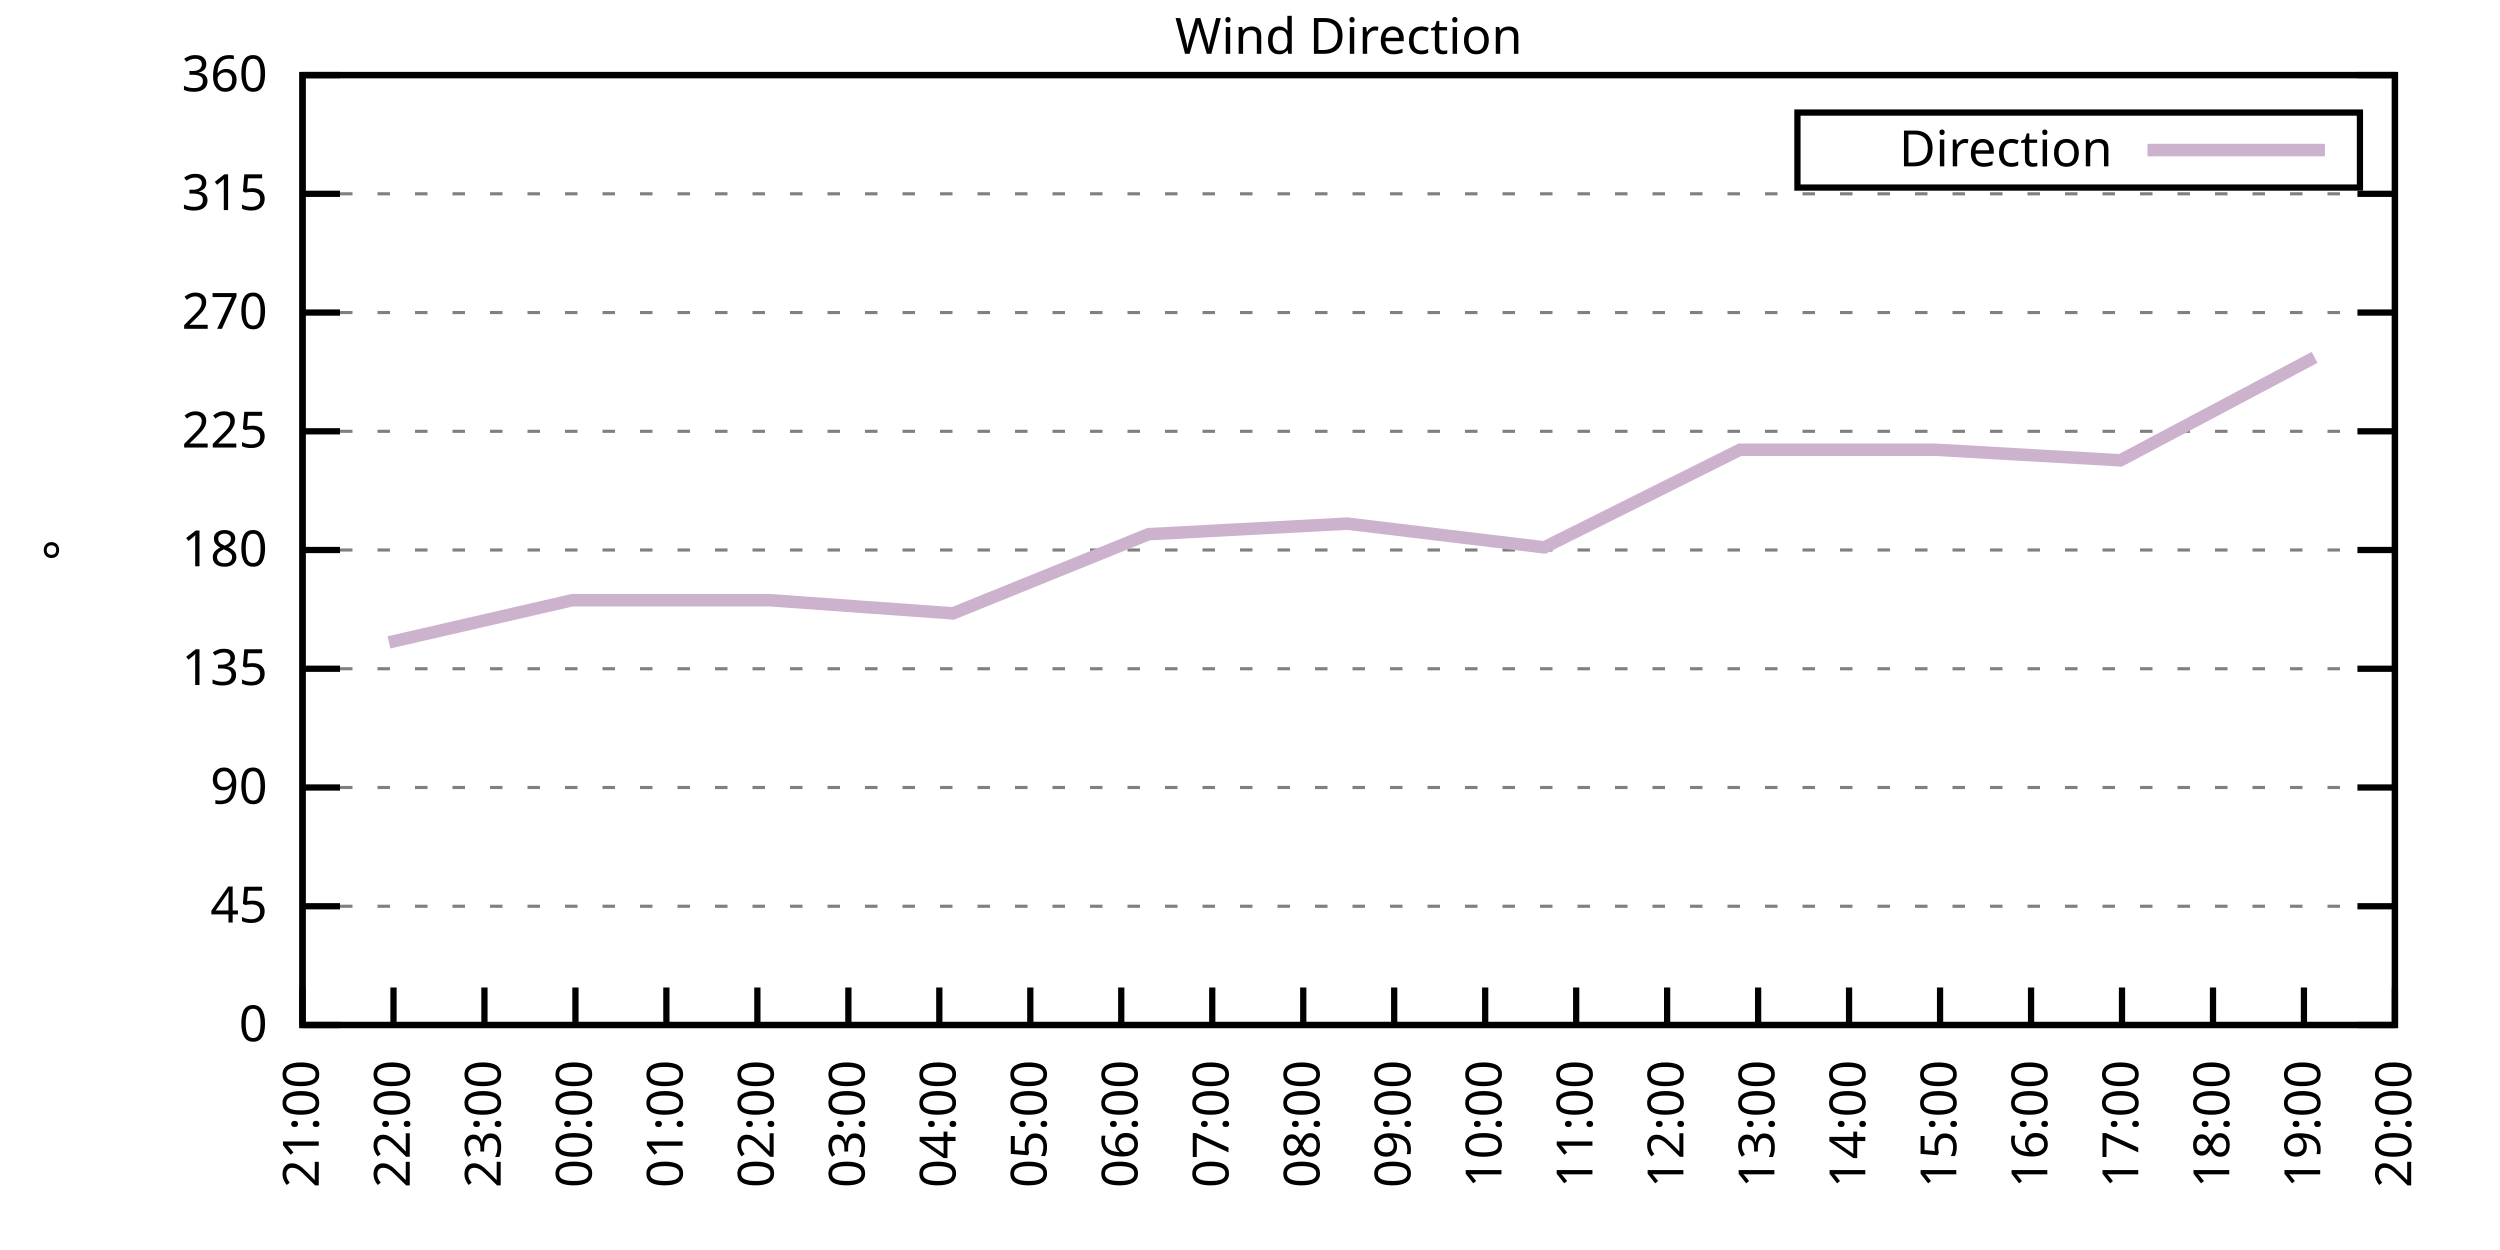
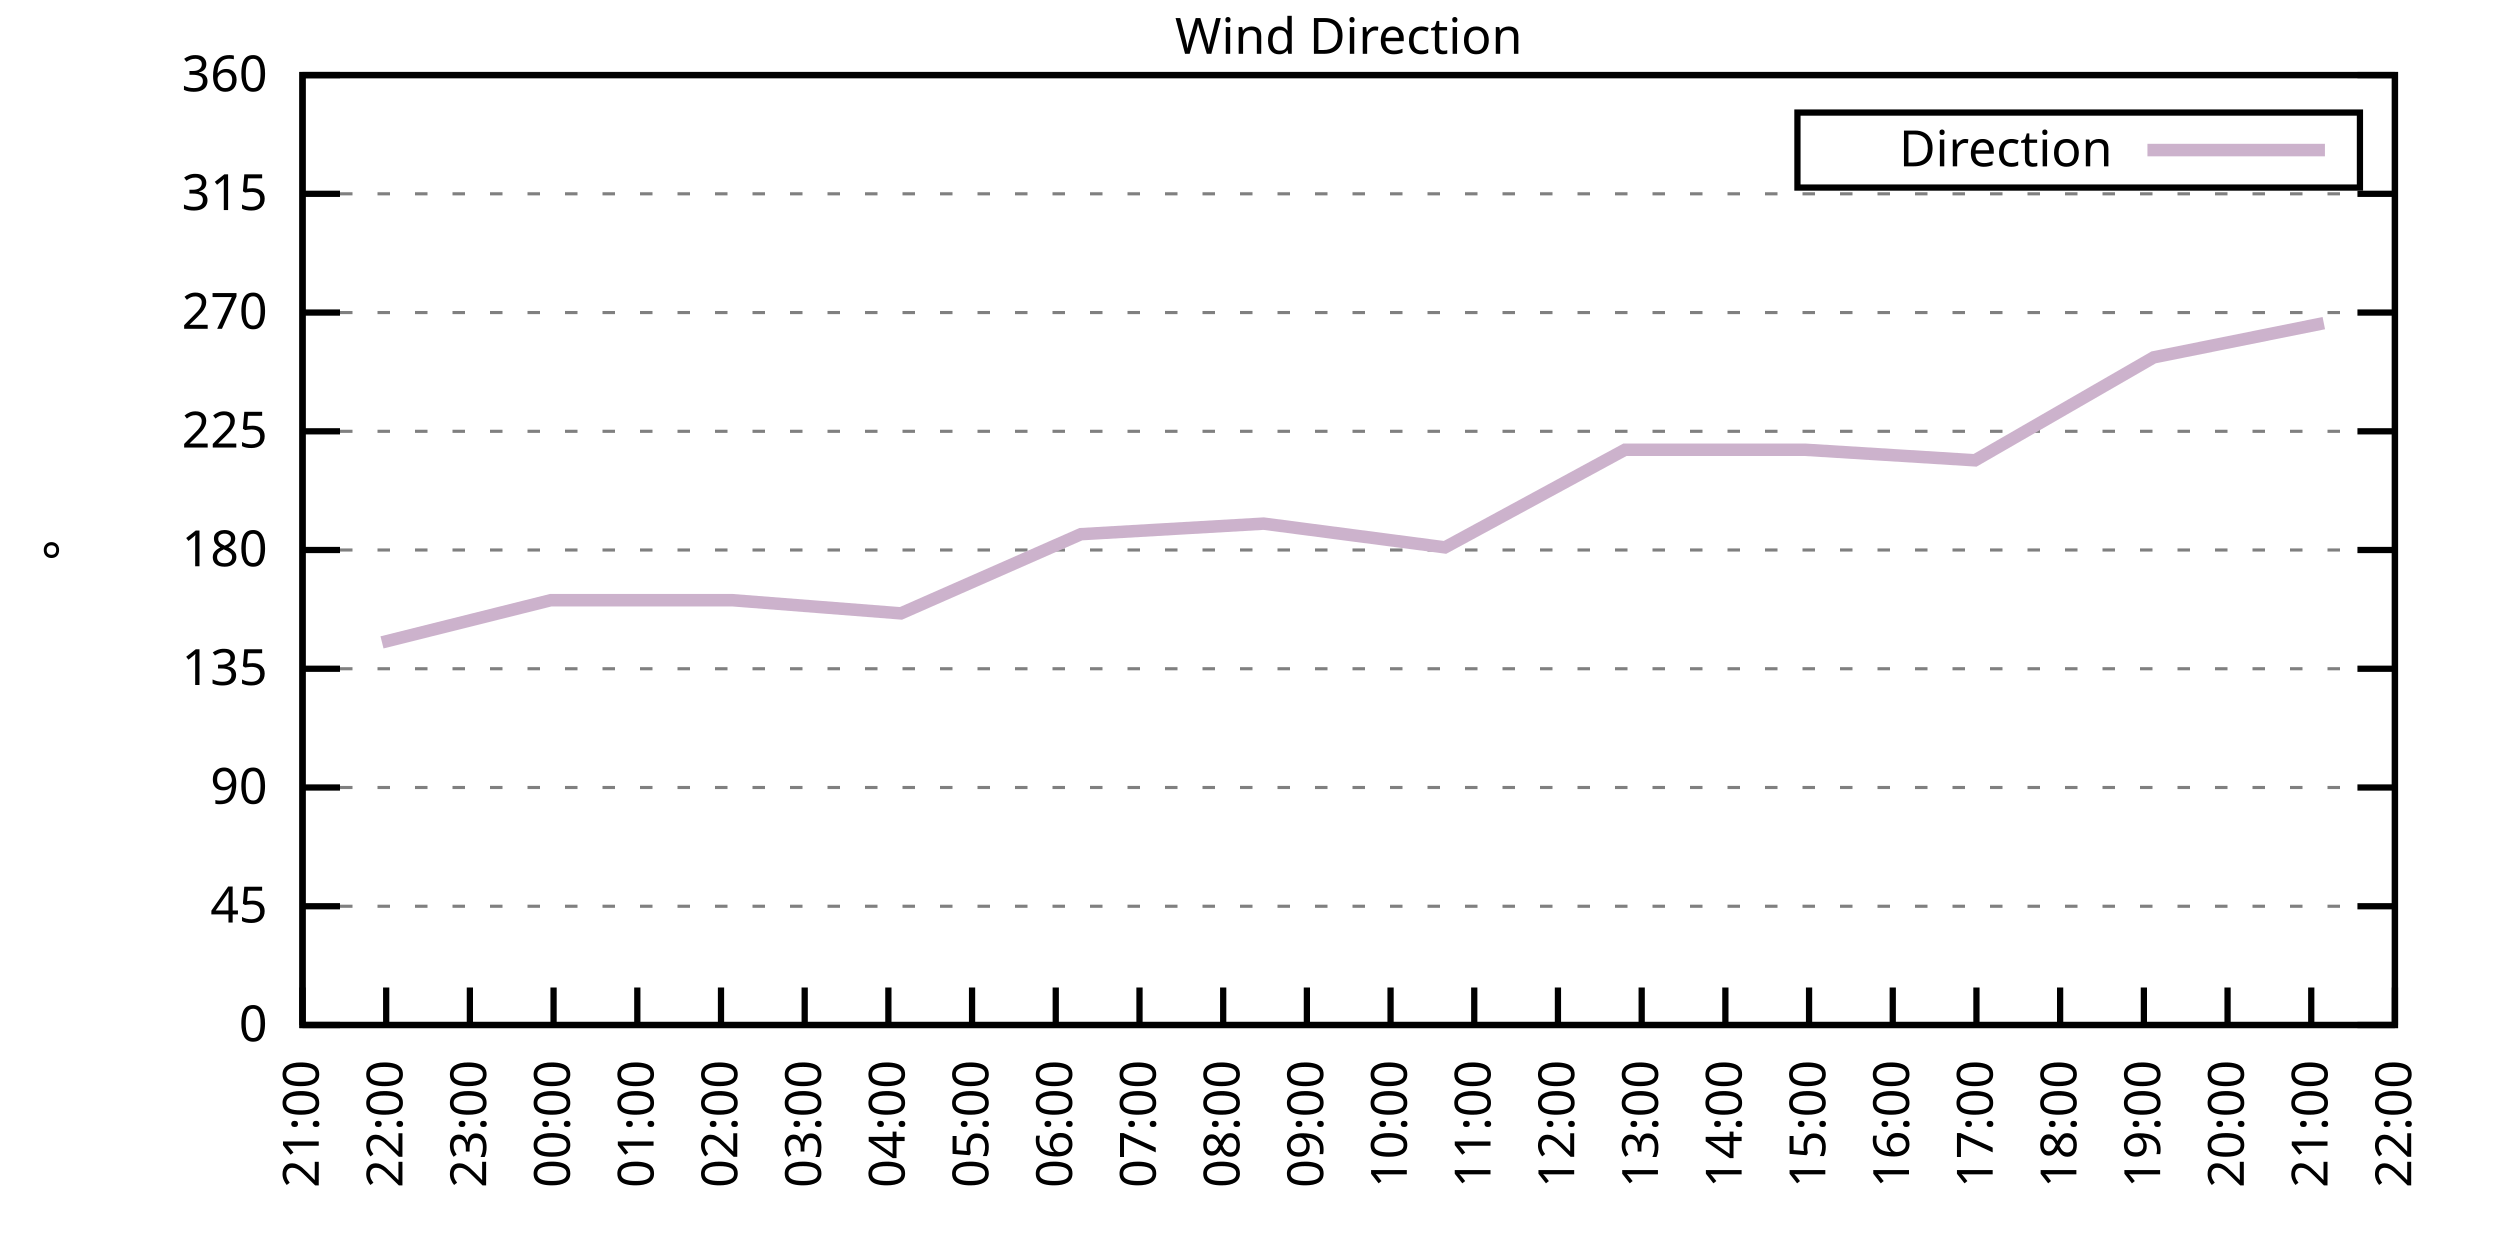
<svg xmlns="http://www.w3.org/2000/svg" xmlns:xlink="http://www.w3.org/1999/xlink" width="400" height="200" viewBox="0 0 400 200">
  <g id="gnuplot_canvas">
    <rect x="0" y="0" width="400" height="200" fill="none" />
    <defs>
      <circle id="gpDot" r="0.5" stroke-width="0.5" stroke="currentColor" />
      <path id="gpPt0" stroke-width="0.333" stroke="currentColor" d="M-1,0 h2 M0,-1 v2" />
      <path id="gpPt1" stroke-width="0.333" stroke="currentColor" d="M-1,-1 L1,1 M1,-1 L-1,1" />
      <path id="gpPt2" stroke-width="0.333" stroke="currentColor" d="M-1,0 L1,0 M0,-1 L0,1 M-1,-1 L1,1 M-1,1 L1,-1" />
      <rect id="gpPt3" stroke-width="0.333" stroke="currentColor" x="-1" y="-1" width="2" height="2" />
      <rect id="gpPt4" stroke-width="0.333" stroke="currentColor" fill="currentColor" x="-1" y="-1" width="2" height="2" />
      <circle id="gpPt5" stroke-width="0.333" stroke="currentColor" cx="0" cy="0" r="1" />
      <use xlink:href="#gpPt5" id="gpPt6" fill="currentColor" stroke="none" />
      <path id="gpPt7" stroke-width="0.333" stroke="currentColor" d="M0,-1.33 L-1.33,0.67 L1.33,0.67 z" />
      <use xlink:href="#gpPt7" id="gpPt8" fill="currentColor" stroke="none" />
      <use xlink:href="#gpPt7" id="gpPt9" stroke="currentColor" transform="rotate(180)" />
      <use xlink:href="#gpPt9" id="gpPt10" fill="currentColor" stroke="none" />
      <use xlink:href="#gpPt3" id="gpPt11" stroke="currentColor" transform="rotate(45)" />
      <use xlink:href="#gpPt11" id="gpPt12" fill="currentColor" stroke="none" />
      <path id="gpPt13" stroke-width="0.333" stroke="currentColor" d="M0,1.330 L1.265,0.411 L0.782,-1.067 L-0.782,-1.076 L-1.265,0.411 z" />
      <use xlink:href="#gpPt13" id="gpPt14" fill="currentColor" stroke="none" />
      <filter id="textbox" filterUnits="objectBoundingBox" x="0" y="0" height="1" width="1">
        <feFlood flood-color="white" flood-opacity="1" result="bgnd" />
        <feComposite in="SourceGraphic" in2="bgnd" operator="atop" />
      </filter>
      <filter id="greybox" filterUnits="objectBoundingBox" x="0" y="0" height="1" width="1">
        <feFlood flood-color="lightgrey" flood-opacity="1" result="grey" />
        <feComposite in="SourceGraphic" in2="grey" operator="atop" />
      </filter>
    </defs>
    <g fill="none" color="white" stroke="currentColor" stroke-width="1.00" stroke-linecap="butt" stroke-linejoin="miter">
</g>
    <g fill="none" color="black" stroke="currentColor" stroke-width="1.00" stroke-linecap="butt" stroke-linejoin="miter">
      <g stroke="none" shape-rendering="crispEdges">
        <polygon fill="rgb(255, 255, 255)" points="48.40,164.00 383.18,164.00 383.18,12.02 48.40,12.02 " />
      </g>
    </g>
    <g fill="none" color="black" stroke="currentColor" stroke-width="1.00" stroke-linecap="butt" stroke-linejoin="miter">
</g>
    <g fill="none" color="black" stroke="black" stroke-width="0.50" stroke-linecap="butt" stroke-linejoin="miter">
</g>
    <g fill="none" color="gray" stroke="currentColor" stroke-width="0.50" stroke-linecap="butt" stroke-linejoin="miter">
      <path stroke="gray" stroke-dasharray="2,4" class="gridline" d="M48.40,164.00 L383.19,164.00  " />
    </g>
    <g fill="none" color="gray" stroke="gray" stroke-width="1.00" stroke-linecap="butt" stroke-linejoin="miter">
</g>
    <g fill="none" color="black" stroke="currentColor" stroke-width="1.00" stroke-linecap="butt" stroke-linejoin="miter">
      <path stroke="black" d="M48.40,164.00 L54.40,164.00 M383.19,164.00 L377.19,164.00  " />
      <g transform="translate(42.80,166.60)" stroke="none" fill="black" font-family="Sans" font-size="8.00" text-anchor="end">
        <text>
          <tspan font-family="Sans"> 0</tspan>
        </text>
      </g>
    </g>
    <g fill="none" color="black" stroke="currentColor" stroke-width="1.00" stroke-linecap="butt" stroke-linejoin="miter">
</g>
    <g fill="none" color="black" stroke="black" stroke-width="0.50" stroke-linecap="butt" stroke-linejoin="miter">
</g>
    <g fill="none" color="gray" stroke="currentColor" stroke-width="0.50" stroke-linecap="butt" stroke-linejoin="miter">
      <path stroke="gray" stroke-dasharray="2,4" class="gridline" d="M48.40,145.00 L383.19,145.00  " />
    </g>
    <g fill="none" color="gray" stroke="gray" stroke-width="1.00" stroke-linecap="butt" stroke-linejoin="miter">
</g>
    <g fill="none" color="black" stroke="currentColor" stroke-width="1.00" stroke-linecap="butt" stroke-linejoin="miter">
      <path stroke="black" d="M48.40,145.00 L54.40,145.00 M383.19,145.00 L377.19,145.00  " />
      <g transform="translate(42.80,147.60)" stroke="none" fill="black" font-family="Sans" font-size="8.00" text-anchor="end">
        <text>
          <tspan font-family="Sans"> 45</tspan>
        </text>
      </g>
    </g>
    <g fill="none" color="black" stroke="currentColor" stroke-width="1.00" stroke-linecap="butt" stroke-linejoin="miter">
</g>
    <g fill="none" color="black" stroke="black" stroke-width="0.50" stroke-linecap="butt" stroke-linejoin="miter">
</g>
    <g fill="none" color="gray" stroke="currentColor" stroke-width="0.50" stroke-linecap="butt" stroke-linejoin="miter">
      <path stroke="gray" stroke-dasharray="2,4" class="gridline" d="M48.40,126.00 L383.19,126.00  " />
    </g>
    <g fill="none" color="gray" stroke="gray" stroke-width="1.00" stroke-linecap="butt" stroke-linejoin="miter">
</g>
    <g fill="none" color="black" stroke="currentColor" stroke-width="1.00" stroke-linecap="butt" stroke-linejoin="miter">
      <path stroke="black" d="M48.40,126.00 L54.40,126.00 M383.19,126.00 L377.19,126.00  " />
      <g transform="translate(42.80,128.60)" stroke="none" fill="black" font-family="Sans" font-size="8.00" text-anchor="end">
        <text>
          <tspan font-family="Sans"> 90</tspan>
        </text>
      </g>
    </g>
    <g fill="none" color="black" stroke="currentColor" stroke-width="1.00" stroke-linecap="butt" stroke-linejoin="miter">
</g>
    <g fill="none" color="black" stroke="black" stroke-width="0.50" stroke-linecap="butt" stroke-linejoin="miter">
</g>
    <g fill="none" color="gray" stroke="currentColor" stroke-width="0.50" stroke-linecap="butt" stroke-linejoin="miter">
      <path stroke="gray" stroke-dasharray="2,4" class="gridline" d="M48.40,107.00 L383.19,107.00  " />
    </g>
    <g fill="none" color="gray" stroke="gray" stroke-width="1.00" stroke-linecap="butt" stroke-linejoin="miter">
</g>
    <g fill="none" color="black" stroke="currentColor" stroke-width="1.00" stroke-linecap="butt" stroke-linejoin="miter">
      <path stroke="black" d="M48.40,107.00 L54.40,107.00 M383.19,107.00 L377.19,107.00  " />
      <g transform="translate(42.80,109.60)" stroke="none" fill="black" font-family="Sans" font-size="8.00" text-anchor="end">
        <text>
          <tspan font-family="Sans"> 135</tspan>
        </text>
      </g>
    </g>
    <g fill="none" color="black" stroke="currentColor" stroke-width="1.00" stroke-linecap="butt" stroke-linejoin="miter">
</g>
    <g fill="none" color="black" stroke="black" stroke-width="0.50" stroke-linecap="butt" stroke-linejoin="miter">
</g>
    <g fill="none" color="gray" stroke="currentColor" stroke-width="0.50" stroke-linecap="butt" stroke-linejoin="miter">
      <path stroke="gray" stroke-dasharray="2,4" class="gridline" d="M48.40,88.00 L383.19,88.00  " />
    </g>
    <g fill="none" color="gray" stroke="gray" stroke-width="1.00" stroke-linecap="butt" stroke-linejoin="miter">
</g>
    <g fill="none" color="black" stroke="currentColor" stroke-width="1.00" stroke-linecap="butt" stroke-linejoin="miter">
      <path stroke="black" d="M48.40,88.00 L54.40,88.00 M383.19,88.00 L377.19,88.00  " />
      <g transform="translate(42.80,90.60)" stroke="none" fill="black" font-family="Sans" font-size="8.00" text-anchor="end">
        <text>
          <tspan font-family="Sans"> 180</tspan>
        </text>
      </g>
    </g>
    <g fill="none" color="black" stroke="currentColor" stroke-width="1.00" stroke-linecap="butt" stroke-linejoin="miter">
</g>
    <g fill="none" color="black" stroke="black" stroke-width="0.50" stroke-linecap="butt" stroke-linejoin="miter">
</g>
    <g fill="none" color="gray" stroke="currentColor" stroke-width="0.50" stroke-linecap="butt" stroke-linejoin="miter">
      <path stroke="gray" stroke-dasharray="2,4" class="gridline" d="M48.40,69.01 L383.19,69.01  " />
    </g>
    <g fill="none" color="gray" stroke="gray" stroke-width="1.00" stroke-linecap="butt" stroke-linejoin="miter">
</g>
    <g fill="none" color="black" stroke="currentColor" stroke-width="1.00" stroke-linecap="butt" stroke-linejoin="miter">
      <path stroke="black" d="M48.40,69.01 L54.40,69.01 M383.19,69.01 L377.19,69.01  " />
      <g transform="translate(42.80,71.61)" stroke="none" fill="black" font-family="Sans" font-size="8.00" text-anchor="end">
        <text>
          <tspan font-family="Sans"> 225</tspan>
        </text>
      </g>
    </g>
    <g fill="none" color="black" stroke="currentColor" stroke-width="1.00" stroke-linecap="butt" stroke-linejoin="miter">
</g>
    <g fill="none" color="black" stroke="black" stroke-width="0.50" stroke-linecap="butt" stroke-linejoin="miter">
</g>
    <g fill="none" color="gray" stroke="currentColor" stroke-width="0.50" stroke-linecap="butt" stroke-linejoin="miter">
      <path stroke="gray" stroke-dasharray="2,4" class="gridline" d="M48.40,50.01 L383.19,50.01  " />
    </g>
    <g fill="none" color="gray" stroke="gray" stroke-width="1.00" stroke-linecap="butt" stroke-linejoin="miter">
</g>
    <g fill="none" color="black" stroke="currentColor" stroke-width="1.00" stroke-linecap="butt" stroke-linejoin="miter">
      <path stroke="black" d="M48.40,50.01 L54.40,50.01 M383.19,50.01 L377.19,50.01  " />
      <g transform="translate(42.80,52.61)" stroke="none" fill="black" font-family="Sans" font-size="8.00" text-anchor="end">
        <text>
          <tspan font-family="Sans"> 270</tspan>
        </text>
      </g>
    </g>
    <g fill="none" color="black" stroke="currentColor" stroke-width="1.00" stroke-linecap="butt" stroke-linejoin="miter">
</g>
    <g fill="none" color="black" stroke="black" stroke-width="0.50" stroke-linecap="butt" stroke-linejoin="miter">
</g>
    <g fill="none" color="gray" stroke="currentColor" stroke-width="0.50" stroke-linecap="butt" stroke-linejoin="miter">
      <path stroke="gray" stroke-dasharray="2,4" class="gridline" d="M48.40,31.01 L383.19,31.01  " />
    </g>
    <g fill="none" color="gray" stroke="gray" stroke-width="1.00" stroke-linecap="butt" stroke-linejoin="miter">
</g>
    <g fill="none" color="black" stroke="currentColor" stroke-width="1.00" stroke-linecap="butt" stroke-linejoin="miter">
      <path stroke="black" d="M48.40,31.01 L54.40,31.01 M383.19,31.01 L377.19,31.01  " />
      <g transform="translate(42.80,33.61)" stroke="none" fill="black" font-family="Sans" font-size="8.00" text-anchor="end">
        <text>
          <tspan font-family="Sans"> 315</tspan>
        </text>
      </g>
    </g>
    <g fill="none" color="black" stroke="currentColor" stroke-width="1.00" stroke-linecap="butt" stroke-linejoin="miter">
</g>
    <g fill="none" color="black" stroke="black" stroke-width="0.50" stroke-linecap="butt" stroke-linejoin="miter">
</g>
    <g fill="none" color="gray" stroke="currentColor" stroke-width="0.50" stroke-linecap="butt" stroke-linejoin="miter">
      <path stroke="gray" stroke-dasharray="2,4" class="gridline" d="M48.40,12.01 L383.19,12.01  " />
    </g>
    <g fill="none" color="gray" stroke="gray" stroke-width="1.00" stroke-linecap="butt" stroke-linejoin="miter">
</g>
    <g fill="none" color="black" stroke="currentColor" stroke-width="1.00" stroke-linecap="butt" stroke-linejoin="miter">
      <path stroke="black" d="M48.40,12.01 L54.40,12.01 M383.19,12.01 L377.19,12.01  " />
      <g transform="translate(42.80,14.61)" stroke="none" fill="black" font-family="Sans" font-size="8.00" text-anchor="end">
        <text>
          <tspan font-family="Sans"> 360</tspan>
        </text>
      </g>
    </g>
    <g fill="none" color="black" stroke="currentColor" stroke-width="1.00" stroke-linecap="butt" stroke-linejoin="miter">
      <path stroke="black" d="M48.40,164.00 L48.40,158.00  " />
      <g transform="translate(51.00,169.60) rotate(270.00)" stroke="none" fill="black" font-family="Sans" font-size="8.00" text-anchor="end">
        <text>
          <tspan font-family="Sans">21:00</tspan>
        </text>
      </g>
    </g>
    <g fill="none" color="black" stroke="currentColor" stroke-width="1.00" stroke-linecap="butt" stroke-linejoin="miter">
-       <path stroke="black" d="M62.96,164.00 L62.96,158.00  " />
-       <g transform="translate(65.56,169.60) rotate(270.00)" stroke="none" fill="black" font-family="Sans" font-size="8.00" text-anchor="end">
+       <path stroke="black" d="M61.79,164.00 L61.79,158.00  " />
+       <g transform="translate(64.39,169.60) rotate(270.00)" stroke="none" fill="black" font-family="Sans" font-size="8.00" text-anchor="end">
        <text>
          <tspan font-family="Sans">22:00</tspan>
        </text>
      </g>
    </g>
    <g fill="none" color="black" stroke="currentColor" stroke-width="1.00" stroke-linecap="butt" stroke-linejoin="miter">
-       <path stroke="black" d="M77.51,164.00 L77.51,158.00  " />
-       <g transform="translate(80.11,169.60) rotate(270.00)" stroke="none" fill="black" font-family="Sans" font-size="8.00" text-anchor="end">
+       <path stroke="black" d="M75.18,164.00 L75.18,158.00  " />
+       <g transform="translate(77.78,169.60) rotate(270.00)" stroke="none" fill="black" font-family="Sans" font-size="8.00" text-anchor="end">
        <text>
          <tspan font-family="Sans">23:00</tspan>
        </text>
      </g>
    </g>
    <g fill="none" color="black" stroke="currentColor" stroke-width="1.00" stroke-linecap="butt" stroke-linejoin="miter">
-       <path stroke="black" d="M92.07,164.00 L92.07,158.00  " />
-       <g transform="translate(94.67,169.60) rotate(270.00)" stroke="none" fill="black" font-family="Sans" font-size="8.00" text-anchor="end">
+       <path stroke="black" d="M88.57,164.00 L88.57,158.00  " />
+       <g transform="translate(91.17,169.60) rotate(270.00)" stroke="none" fill="black" font-family="Sans" font-size="8.00" text-anchor="end">
        <text>
          <tspan font-family="Sans">00:00</tspan>
        </text>
      </g>
    </g>
    <g fill="none" color="black" stroke="currentColor" stroke-width="1.00" stroke-linecap="butt" stroke-linejoin="miter">
-       <path stroke="black" d="M106.62,164.00 L106.62,158.00  " />
-       <g transform="translate(109.22,169.60) rotate(270.00)" stroke="none" fill="black" font-family="Sans" font-size="8.00" text-anchor="end">
+       <path stroke="black" d="M101.97,164.00 L101.97,158.00  " />
+       <g transform="translate(104.57,169.60) rotate(270.00)" stroke="none" fill="black" font-family="Sans" font-size="8.00" text-anchor="end">
        <text>
          <tspan font-family="Sans">01:00</tspan>
        </text>
      </g>
    </g>
    <g fill="none" color="black" stroke="currentColor" stroke-width="1.00" stroke-linecap="butt" stroke-linejoin="miter">
-       <path stroke="black" d="M121.18,164.00 L121.18,158.00  " />
-       <g transform="translate(123.78,169.60) rotate(270.00)" stroke="none" fill="black" font-family="Sans" font-size="8.00" text-anchor="end">
+       <path stroke="black" d="M115.36,164.00 L115.36,158.00  " />
+       <g transform="translate(117.96,169.60) rotate(270.00)" stroke="none" fill="black" font-family="Sans" font-size="8.00" text-anchor="end">
        <text>
          <tspan font-family="Sans">02:00</tspan>
        </text>
      </g>
    </g>
    <g fill="none" color="black" stroke="currentColor" stroke-width="1.00" stroke-linecap="butt" stroke-linejoin="miter">
-       <path stroke="black" d="M135.74,164.00 L135.74,158.00  " />
-       <g transform="translate(138.34,169.60) rotate(270.00)" stroke="none" fill="black" font-family="Sans" font-size="8.00" text-anchor="end">
+       <path stroke="black" d="M128.75,164.00 L128.75,158.00  " />
+       <g transform="translate(131.35,169.60) rotate(270.00)" stroke="none" fill="black" font-family="Sans" font-size="8.00" text-anchor="end">
        <text>
          <tspan font-family="Sans">03:00</tspan>
        </text>
      </g>
    </g>
    <g fill="none" color="black" stroke="currentColor" stroke-width="1.00" stroke-linecap="butt" stroke-linejoin="miter">
-       <path stroke="black" d="M150.29,164.00 L150.29,158.00  " />
-       <g transform="translate(152.89,169.60) rotate(270.00)" stroke="none" fill="black" font-family="Sans" font-size="8.00" text-anchor="end">
+       <path stroke="black" d="M142.14,164.00 L142.14,158.00  " />
+       <g transform="translate(144.74,169.60) rotate(270.00)" stroke="none" fill="black" font-family="Sans" font-size="8.00" text-anchor="end">
        <text>
          <tspan font-family="Sans">04:00</tspan>
        </text>
      </g>
    </g>
    <g fill="none" color="black" stroke="currentColor" stroke-width="1.00" stroke-linecap="butt" stroke-linejoin="miter">
-       <path stroke="black" d="M164.85,164.00 L164.85,158.00  " />
-       <g transform="translate(167.45,169.60) rotate(270.00)" stroke="none" fill="black" font-family="Sans" font-size="8.00" text-anchor="end">
+       <path stroke="black" d="M155.53,164.00 L155.53,158.00  " />
+       <g transform="translate(158.13,169.60) rotate(270.00)" stroke="none" fill="black" font-family="Sans" font-size="8.00" text-anchor="end">
        <text>
          <tspan font-family="Sans">05:00</tspan>
        </text>
      </g>
    </g>
    <g fill="none" color="black" stroke="currentColor" stroke-width="1.00" stroke-linecap="butt" stroke-linejoin="miter">
-       <path stroke="black" d="M179.40,164.00 L179.40,158.00  " />
-       <g transform="translate(182.00,169.60) rotate(270.00)" stroke="none" fill="black" font-family="Sans" font-size="8.00" text-anchor="end">
+       <path stroke="black" d="M168.92,164.00 L168.92,158.00  " />
+       <g transform="translate(171.52,169.60) rotate(270.00)" stroke="none" fill="black" font-family="Sans" font-size="8.00" text-anchor="end">
        <text>
          <tspan font-family="Sans">06:00</tspan>
        </text>
      </g>
    </g>
    <g fill="none" color="black" stroke="currentColor" stroke-width="1.00" stroke-linecap="butt" stroke-linejoin="miter">
-       <path stroke="black" d="M193.96,164.00 L193.96,158.00  " />
-       <g transform="translate(196.56,169.60) rotate(270.00)" stroke="none" fill="black" font-family="Sans" font-size="8.00" text-anchor="end">
+       <path stroke="black" d="M182.32,164.00 L182.32,158.00  " />
+       <g transform="translate(184.92,169.60) rotate(270.00)" stroke="none" fill="black" font-family="Sans" font-size="8.00" text-anchor="end">
        <text>
          <tspan font-family="Sans">07:00</tspan>
        </text>
      </g>
    </g>
    <g fill="none" color="black" stroke="currentColor" stroke-width="1.00" stroke-linecap="butt" stroke-linejoin="miter">
-       <path stroke="black" d="M208.52,164.00 L208.52,158.00  " />
-       <g transform="translate(211.12,169.60) rotate(270.00)" stroke="none" fill="black" font-family="Sans" font-size="8.00" text-anchor="end">
+       <path stroke="black" d="M195.71,164.00 L195.71,158.00  " />
+       <g transform="translate(198.31,169.60) rotate(270.00)" stroke="none" fill="black" font-family="Sans" font-size="8.00" text-anchor="end">
        <text>
          <tspan font-family="Sans">08:00</tspan>
        </text>
      </g>
    </g>
    <g fill="none" color="black" stroke="currentColor" stroke-width="1.00" stroke-linecap="butt" stroke-linejoin="miter">
-       <path stroke="black" d="M223.07,164.00 L223.07,158.00  " />
-       <g transform="translate(225.67,169.60) rotate(270.00)" stroke="none" fill="black" font-family="Sans" font-size="8.00" text-anchor="end">
+       <path stroke="black" d="M209.10,164.00 L209.10,158.00  " />
+       <g transform="translate(211.70,169.60) rotate(270.00)" stroke="none" fill="black" font-family="Sans" font-size="8.00" text-anchor="end">
        <text>
          <tspan font-family="Sans">09:00</tspan>
        </text>
      </g>
    </g>
    <g fill="none" color="black" stroke="currentColor" stroke-width="1.00" stroke-linecap="butt" stroke-linejoin="miter">
-       <path stroke="black" d="M237.63,164.00 L237.63,158.00  " />
-       <g transform="translate(240.23,169.60) rotate(270.00)" stroke="none" fill="black" font-family="Sans" font-size="8.00" text-anchor="end">
+       <path stroke="black" d="M222.49,164.00 L222.49,158.00  " />
+       <g transform="translate(225.09,169.60) rotate(270.00)" stroke="none" fill="black" font-family="Sans" font-size="8.00" text-anchor="end">
        <text>
          <tspan font-family="Sans">10:00</tspan>
        </text>
      </g>
    </g>
    <g fill="none" color="black" stroke="currentColor" stroke-width="1.00" stroke-linecap="butt" stroke-linejoin="miter">
-       <path stroke="black" d="M252.19,164.00 L252.19,158.00  " />
-       <g transform="translate(254.79,169.60) rotate(270.00)" stroke="none" fill="black" font-family="Sans" font-size="8.00" text-anchor="end">
+       <path stroke="black" d="M235.88,164.00 L235.88,158.00  " />
+       <g transform="translate(238.48,169.60) rotate(270.00)" stroke="none" fill="black" font-family="Sans" font-size="8.00" text-anchor="end">
        <text>
          <tspan font-family="Sans">11:00</tspan>
        </text>
      </g>
    </g>
    <g fill="none" color="black" stroke="currentColor" stroke-width="1.00" stroke-linecap="butt" stroke-linejoin="miter">
-       <path stroke="black" d="M266.74,164.00 L266.74,158.00  " />
-       <g transform="translate(269.34,169.60) rotate(270.00)" stroke="none" fill="black" font-family="Sans" font-size="8.00" text-anchor="end">
+       <path stroke="black" d="M249.27,164.00 L249.27,158.00  " />
+       <g transform="translate(251.87,169.60) rotate(270.00)" stroke="none" fill="black" font-family="Sans" font-size="8.00" text-anchor="end">
        <text>
          <tspan font-family="Sans">12:00</tspan>
        </text>
      </g>
    </g>
    <g fill="none" color="black" stroke="currentColor" stroke-width="1.00" stroke-linecap="butt" stroke-linejoin="miter">
-       <path stroke="black" d="M281.30,164.00 L281.30,158.00  " />
-       <g transform="translate(283.90,169.60) rotate(270.00)" stroke="none" fill="black" font-family="Sans" font-size="8.00" text-anchor="end">
+       <path stroke="black" d="M262.67,164.00 L262.67,158.00  " />
+       <g transform="translate(265.27,169.60) rotate(270.00)" stroke="none" fill="black" font-family="Sans" font-size="8.00" text-anchor="end">
        <text>
          <tspan font-family="Sans">13:00</tspan>
        </text>
      </g>
    </g>
    <g fill="none" color="black" stroke="currentColor" stroke-width="1.00" stroke-linecap="butt" stroke-linejoin="miter">
-       <path stroke="black" d="M295.85,164.00 L295.85,158.00  " />
-       <g transform="translate(298.45,169.60) rotate(270.00)" stroke="none" fill="black" font-family="Sans" font-size="8.00" text-anchor="end">
+       <path stroke="black" d="M276.06,164.00 L276.06,158.00  " />
+       <g transform="translate(278.66,169.60) rotate(270.00)" stroke="none" fill="black" font-family="Sans" font-size="8.00" text-anchor="end">
        <text>
          <tspan font-family="Sans">14:00</tspan>
        </text>
      </g>
    </g>
    <g fill="none" color="black" stroke="currentColor" stroke-width="1.00" stroke-linecap="butt" stroke-linejoin="miter">
-       <path stroke="black" d="M310.41,164.00 L310.41,158.00  " />
-       <g transform="translate(313.01,169.60) rotate(270.00)" stroke="none" fill="black" font-family="Sans" font-size="8.00" text-anchor="end">
+       <path stroke="black" d="M289.45,164.00 L289.45,158.00  " />
+       <g transform="translate(292.05,169.60) rotate(270.00)" stroke="none" fill="black" font-family="Sans" font-size="8.00" text-anchor="end">
        <text>
          <tspan font-family="Sans">15:00</tspan>
        </text>
      </g>
    </g>
    <g fill="none" color="black" stroke="currentColor" stroke-width="1.00" stroke-linecap="butt" stroke-linejoin="miter">
-       <path stroke="black" d="M324.97,164.00 L324.97,158.00  " />
-       <g transform="translate(327.57,169.60) rotate(270.00)" stroke="none" fill="black" font-family="Sans" font-size="8.00" text-anchor="end">
+       <path stroke="black" d="M302.84,164.00 L302.84,158.00  " />
+       <g transform="translate(305.44,169.60) rotate(270.00)" stroke="none" fill="black" font-family="Sans" font-size="8.00" text-anchor="end">
        <text>
          <tspan font-family="Sans">16:00</tspan>
        </text>
      </g>
    </g>
    <g fill="none" color="black" stroke="currentColor" stroke-width="1.00" stroke-linecap="butt" stroke-linejoin="miter">
-       <path stroke="black" d="M339.52,164.00 L339.52,158.00  " />
-       <g transform="translate(342.12,169.60) rotate(270.00)" stroke="none" fill="black" font-family="Sans" font-size="8.00" text-anchor="end">
+       <path stroke="black" d="M316.23,164.00 L316.23,158.00  " />
+       <g transform="translate(318.83,169.60) rotate(270.00)" stroke="none" fill="black" font-family="Sans" font-size="8.00" text-anchor="end">
        <text>
          <tspan font-family="Sans">17:00</tspan>
        </text>
      </g>
    </g>
    <g fill="none" color="black" stroke="currentColor" stroke-width="1.00" stroke-linecap="butt" stroke-linejoin="miter">
-       <path stroke="black" d="M354.08,164.00 L354.08,158.00  " />
-       <g transform="translate(356.68,169.60) rotate(270.00)" stroke="none" fill="black" font-family="Sans" font-size="8.00" text-anchor="end">
+       <path stroke="black" d="M329.62,164.00 L329.62,158.00  " />
+       <g transform="translate(332.22,169.60) rotate(270.00)" stroke="none" fill="black" font-family="Sans" font-size="8.00" text-anchor="end">
        <text>
          <tspan font-family="Sans">18:00</tspan>
        </text>
      </g>
    </g>
    <g fill="none" color="black" stroke="currentColor" stroke-width="1.00" stroke-linecap="butt" stroke-linejoin="miter">
-       <path stroke="black" d="M368.63,164.00 L368.63,158.00  " />
-       <g transform="translate(371.23,169.60) rotate(270.00)" stroke="none" fill="black" font-family="Sans" font-size="8.00" text-anchor="end">
+       <path stroke="black" d="M343.02,164.00 L343.02,158.00  " />
+       <g transform="translate(345.62,169.60) rotate(270.00)" stroke="none" fill="black" font-family="Sans" font-size="8.00" text-anchor="end">
        <text>
          <tspan font-family="Sans">19:00</tspan>
+         </text>
+       </g>
+     </g>
+     <g fill="none" color="black" stroke="currentColor" stroke-width="1.00" stroke-linecap="butt" stroke-linejoin="miter">
+       <path stroke="black" d="M356.41,164.00 L356.41,158.00  " />
+       <g transform="translate(359.01,169.60) rotate(270.00)" stroke="none" fill="black" font-family="Sans" font-size="8.00" text-anchor="end">
+         <text>
+           <tspan font-family="Sans">20:00</tspan>
+         </text>
+       </g>
+     </g>
+     <g fill="none" color="black" stroke="currentColor" stroke-width="1.00" stroke-linecap="butt" stroke-linejoin="miter">
+       <path stroke="black" d="M369.80,164.00 L369.80,158.00  " />
+       <g transform="translate(372.40,169.60) rotate(270.00)" stroke="none" fill="black" font-family="Sans" font-size="8.00" text-anchor="end">
+         <text>
+           <tspan font-family="Sans">21:00</tspan>
        </text>
      </g>
    </g>
    <g fill="none" color="black" stroke="currentColor" stroke-width="1.00" stroke-linecap="butt" stroke-linejoin="miter">
      <path stroke="black" d="M383.19,164.00 L383.19,158.00  " />
      <g transform="translate(385.79,169.60) rotate(270.00)" stroke="none" fill="black" font-family="Sans" font-size="8.00" text-anchor="end">
        <text>
-           <tspan font-family="Sans">20:00</tspan>
+           <tspan font-family="Sans">22:00</tspan>
        </text>
      </g>
    </g>
    <g fill="none" color="black" stroke="currentColor" stroke-width="1.00" stroke-linecap="butt" stroke-linejoin="miter">
</g>
    <g fill="none" color="black" stroke="currentColor" stroke-width="1.00" stroke-linecap="butt" stroke-linejoin="miter">
      <path stroke="black" d="M48.40,12.01 L48.40,164.00 L383.19,164.00 L383.19,12.01 L48.40,12.01 Z  " />
    </g>
    <g fill="none" color="black" stroke="currentColor" stroke-width="1.00" stroke-linecap="butt" stroke-linejoin="miter">
</g>
    <g fill="none" color="black" stroke="currentColor" stroke-width="1.00" stroke-linecap="butt" stroke-linejoin="miter">
      <path stroke="black" d="M287.59,30.01 L287.59,18.01 L377.59,18.01 L377.59,30.01 L287.59,30.01 Z  " />
    </g>
    <g id="Wind_direction_plot_1">
      <g fill="none" color="white" stroke="black" stroke-width="2.00" stroke-linecap="butt" stroke-linejoin="miter">
</g>
      <g fill="none" color="black" stroke="currentColor" stroke-width="2.00" stroke-linecap="butt" stroke-linejoin="miter">
        <g transform="translate(337.99,26.61)" stroke="none" fill="black" font-family="Sans" font-size="8.00" text-anchor="end">
          <text>
            <tspan font-family="Sans">Direction</tspan>
          </text>
        </g>
      </g>
      <g fill="none" color="black" stroke="currentColor" stroke-width="2.00" stroke-linecap="butt" stroke-linejoin="miter">
-         <path stroke="rgb(204, 178, 204)" d="M343.59,24.01 L371.99,24.01 M62.23,102.78 L91.58,96.03 L123.12,96.03 L152.48,98.14 L183.77,85.47 L215.55,83.78   L247.09,87.58 L278.39,71.96 L309.68,71.96 L339.28,73.65 L370.33,57.18  " />
+         <path stroke="rgb(204, 178, 204)" d="M343.59,24.01 L371.99,24.01 M61.12,102.78 L88.13,96.03 L117.14,96.03 L144.15,98.14 L172.94,85.47 L202.18,83.78   L231.20,87.58 L259.99,71.96 L288.78,71.96 L316.01,73.65 L344.58,57.18 L371.81,51.70  " />
      </g>
    </g>
    <g fill="none" color="black" stroke="currentColor" stroke-width="2.00" stroke-linecap="butt" stroke-linejoin="miter">
</g>
    <g fill="none" color="black" stroke="black" stroke-width="1.00" stroke-linecap="butt" stroke-linejoin="miter">
</g>
    <g fill="none" color="black" stroke="currentColor" stroke-width="1.00" stroke-linecap="butt" stroke-linejoin="miter">
      <path stroke="black" d="M48.40,12.01 L48.40,164.00 L383.19,164.00 L383.19,12.01 L48.40,12.01 Z  " />
      <g transform="translate(12.80,88.01) rotate(270.00)" stroke="none" fill="black" font-family="Sans" font-size="8.00" text-anchor="middle">
        <text>
          <tspan font-family="Sans">°</tspan>
        </text>
      </g>
    </g>
    <g fill="none" color="black" stroke="currentColor" stroke-width="1.00" stroke-linecap="butt" stroke-linejoin="miter">
</g>
    <g fill="none" color="black" stroke="currentColor" stroke-width="1.00" stroke-linecap="butt" stroke-linejoin="miter">
      <g transform="translate(215.79,8.61)" stroke="none" fill="black" font-family="Sans" font-size="8.00" text-anchor="middle">
        <text>
          <tspan font-family="Sans">Wind Direction</tspan>
        </text>
      </g>
    </g>
    <g fill="none" color="black" stroke="currentColor" stroke-width="1.00" stroke-linecap="butt" stroke-linejoin="miter">
</g>
  </g>
</svg>
